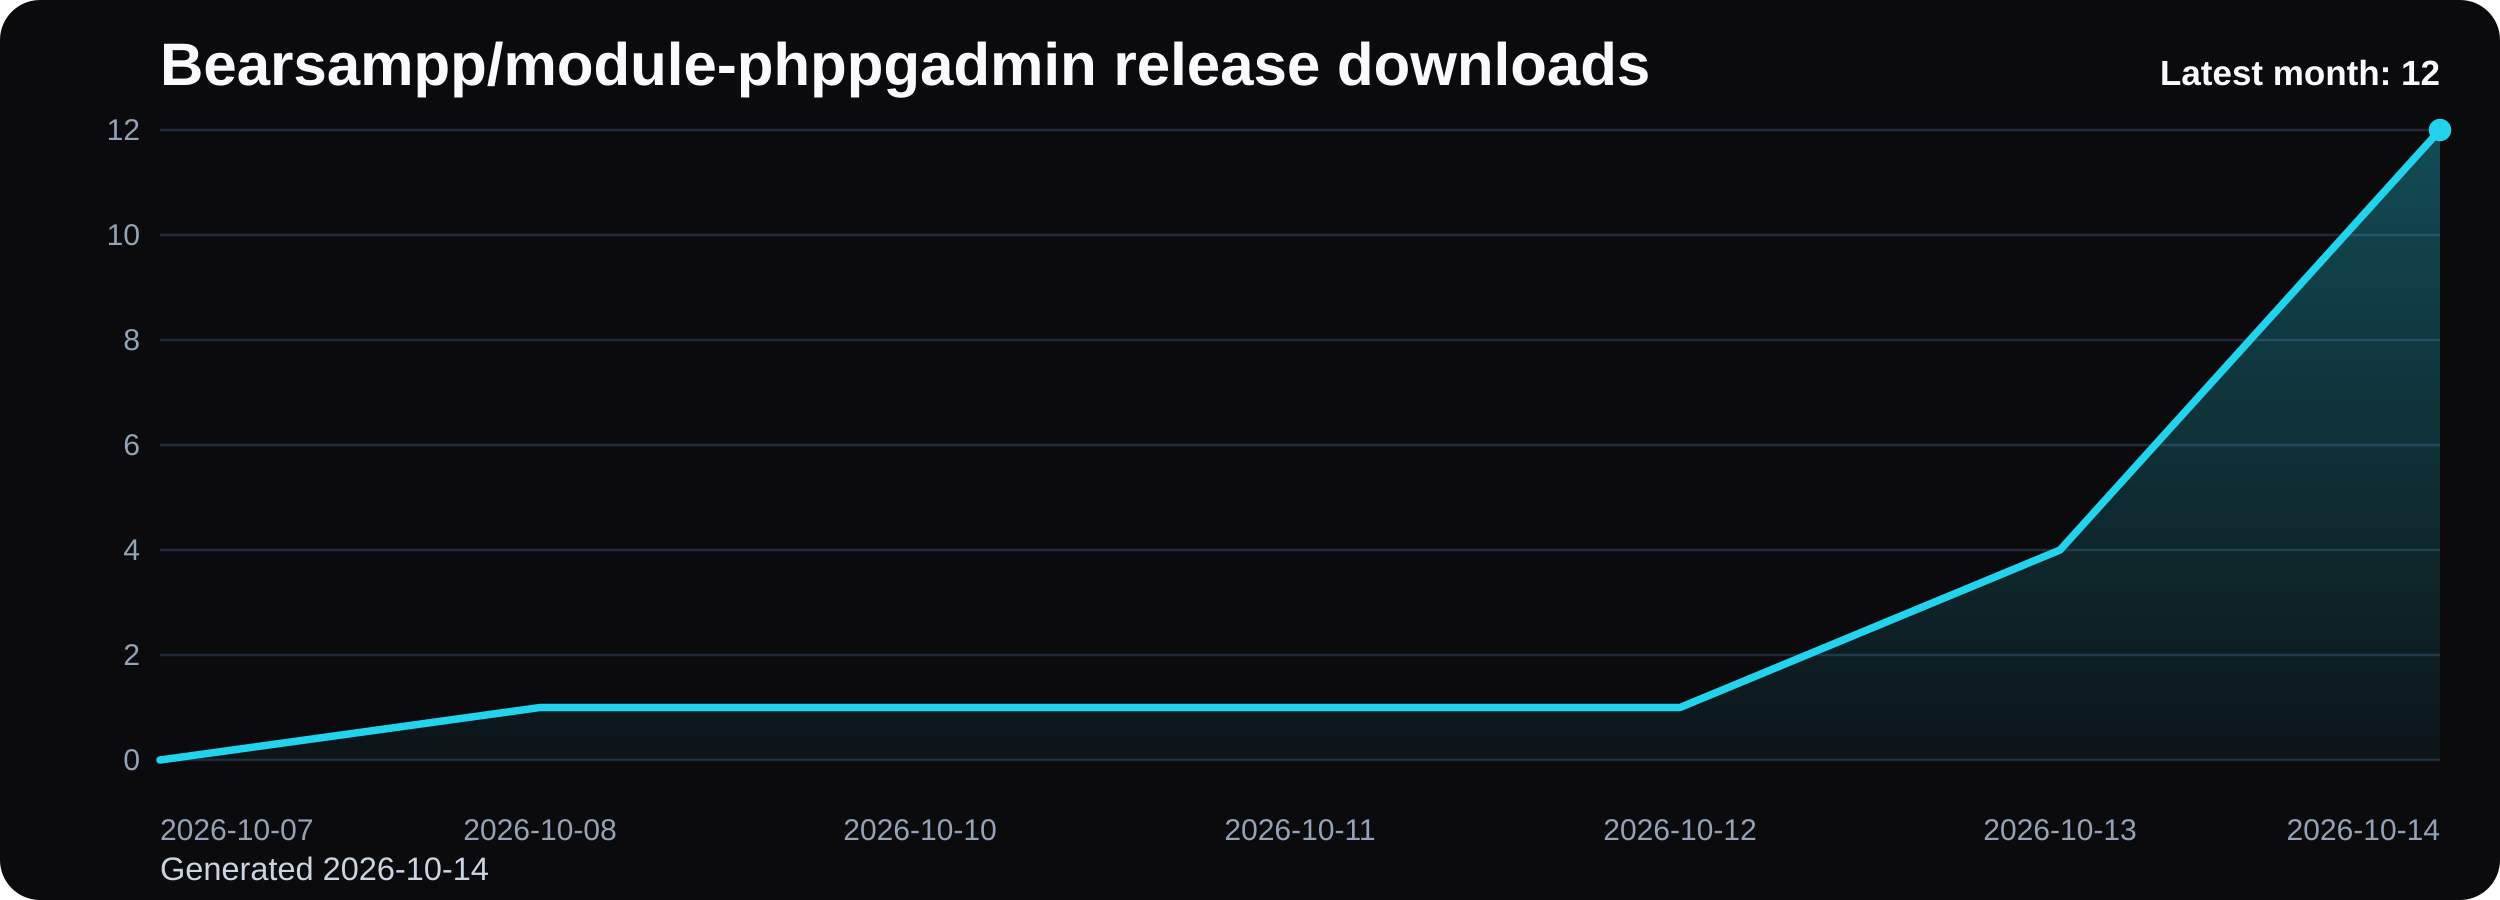
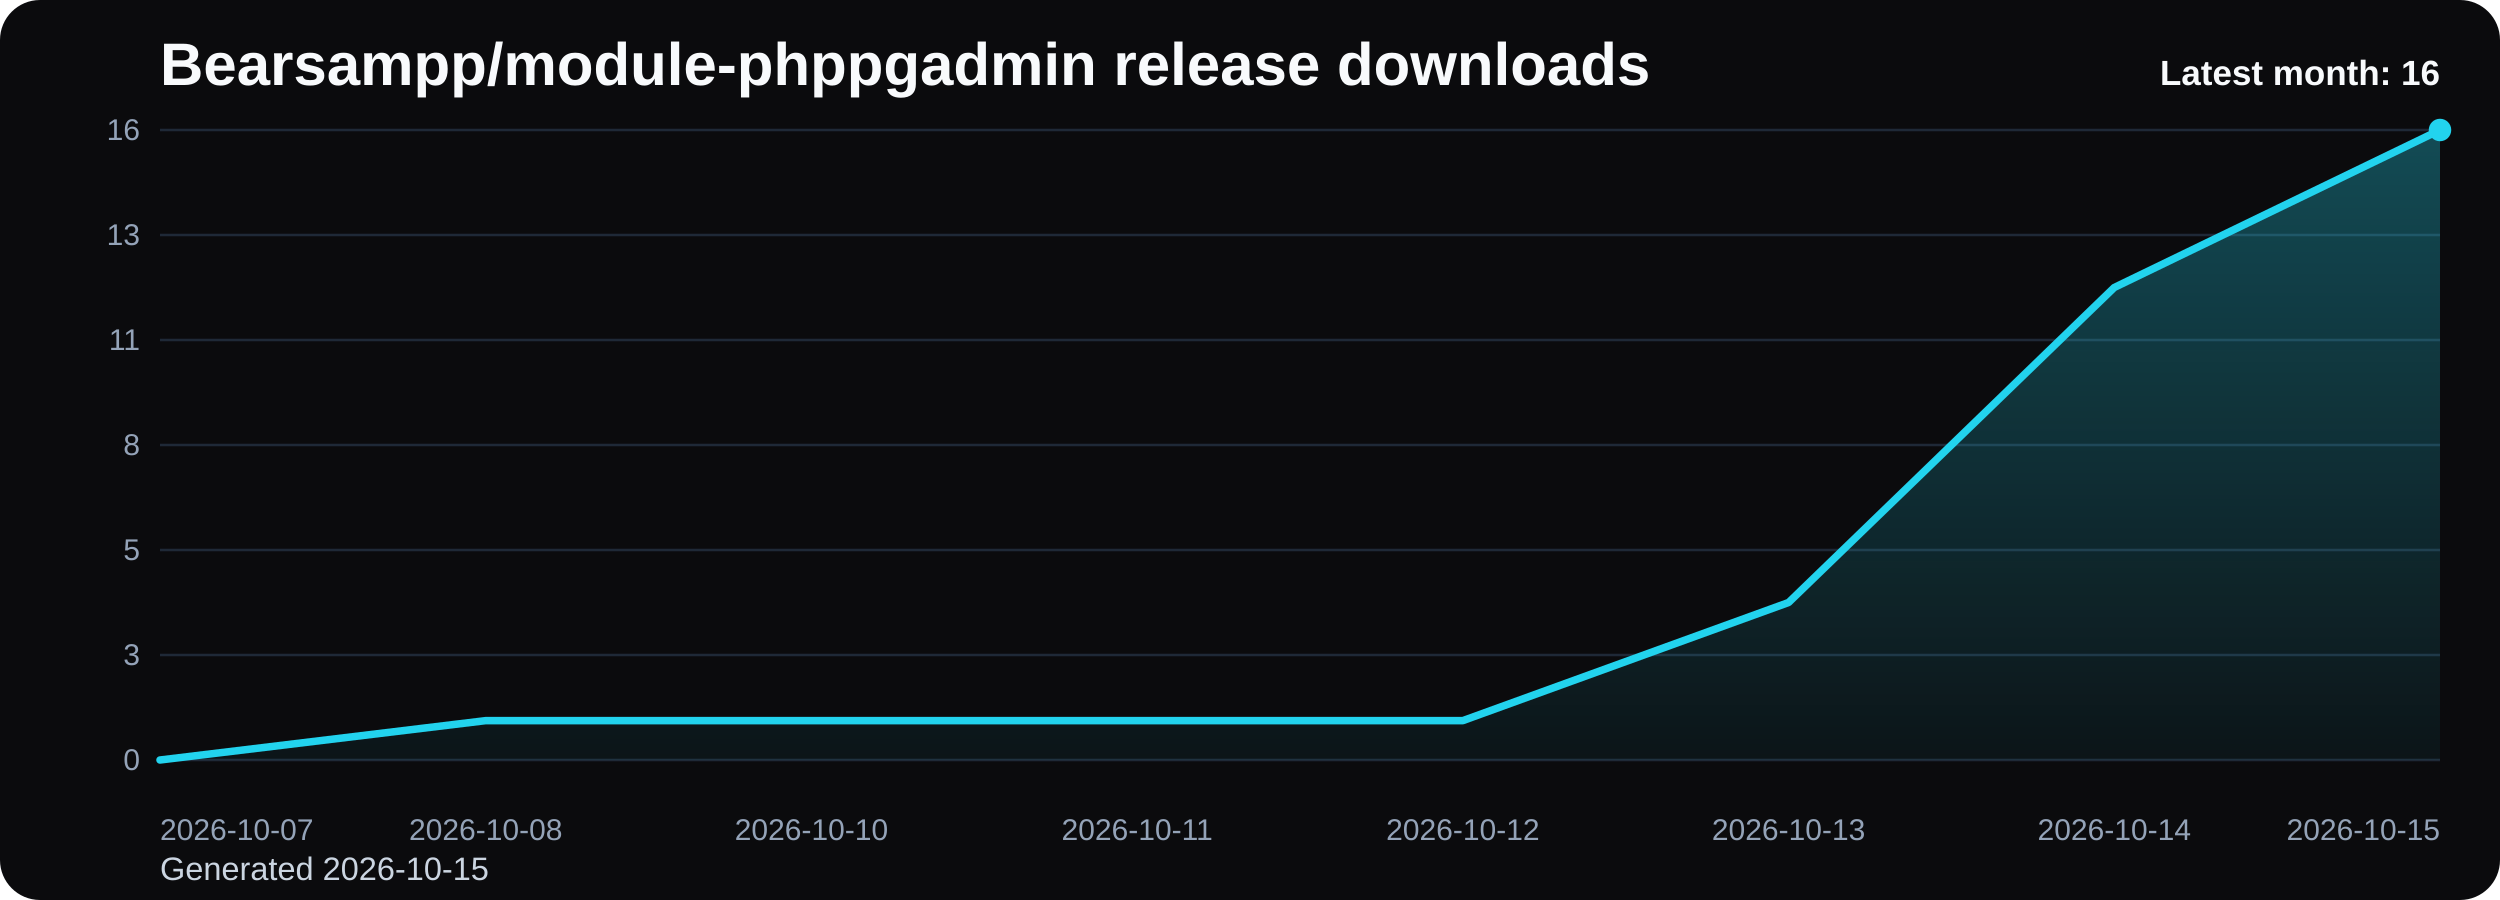
<svg xmlns="http://www.w3.org/2000/svg" viewBox="0 0 1000 360" role="img" aria-label="Bearsampp/module-phppgadmin release downloads chart">
  <defs>
    <linearGradient id="fill-monthly-black" x1="0" y1="0" x2="0" y2="1">
      <stop offset="0%" stop-color="#22d3ee" stop-opacity="0.32" />
      <stop offset="100%" stop-color="#22d3ee" stop-opacity="0.05" />
    </linearGradient>
    <style>
      .bg { fill: #0b0b0d; }
      .title { font: 700 24px Arial, sans-serif; fill: #f8fafc; }
      .sub { font: 400 13px Arial, sans-serif; fill: #cbd5e1; }
      .grid { stroke: #1f2937; stroke-width: 1; }
      .axis { font: 400 12px Arial, sans-serif; fill: #94a3b8; }
      .line { fill: none; stroke: #22d3ee; stroke-width: 3; stroke-linecap: round; stroke-linejoin: round; }
      .dot { fill: #22d3ee; }
      .value { font: 600 11px Arial, sans-serif; fill: #cbd5e1; }
      .latest { font: 700 14px Arial, sans-serif; fill: #f8fafc; }
    </style>
  </defs>
  <rect class="bg" x="0" y="0" width="1000" height="360" rx="16" />
  <text class="title" x="64" y="34">Bearsampp/module-phppgadmin release downloads</text>
-   <text class="sub" x="64" y="352">Generated 2026-10-14</text>
+   <text class="sub" x="64" y="352">Generated 2026-10-15</text>
  <line x1="64" y1="52.00" x2="976" y2="52.00" class="grid" />
-   <text x="56" y="56.00" text-anchor="end" class="axis">12</text>
+   <text x="56" y="56.00" text-anchor="end" class="axis">16</text>
  <line x1="64" y1="94.00" x2="976" y2="94.00" class="grid" />
-   <text x="56" y="98.00" text-anchor="end" class="axis">10</text>
+   <text x="56" y="98.00" text-anchor="end" class="axis">13</text>
  <line x1="64" y1="136.00" x2="976" y2="136.00" class="grid" />
-   <text x="56" y="140.00" text-anchor="end" class="axis">8</text>
+   <text x="56" y="140.00" text-anchor="end" class="axis">11</text>
  <line x1="64" y1="178.00" x2="976" y2="178.00" class="grid" />
-   <text x="56" y="182.00" text-anchor="end" class="axis">6</text>
+   <text x="56" y="182.00" text-anchor="end" class="axis">8</text>
  <line x1="64" y1="220.00" x2="976" y2="220.00" class="grid" />
-   <text x="56" y="224.00" text-anchor="end" class="axis">4</text>
+   <text x="56" y="224.00" text-anchor="end" class="axis">5</text>
  <line x1="64" y1="262.00" x2="976" y2="262.00" class="grid" />
-   <text x="56" y="266.00" text-anchor="end" class="axis">2</text>
+   <text x="56" y="266.00" text-anchor="end" class="axis">3</text>
  <line x1="64" y1="304.00" x2="976" y2="304.00" class="grid" />
  <text x="56" y="308.00" text-anchor="end" class="axis">0</text>
-   <path d="M 64.00 304 L 64.00 304.00 L 216.00 283.00 L 368.00 283.00 L 520.00 283.00 L 672.00 283.00 L 824.00 220.00 L 976.00 52.00 L 976.00 304 Z" fill="url(#fill-monthly-black)" />
-   <polyline class="line" points="64.00,304.00 216.00,283.00 368.00,283.00 520.00,283.00 672.00,283.00 824.00,220.00 976.00,52.00" />
+   <path d="M 64.00 304 L 64.00 304.00 L 194.29 288.25 L 324.57 288.25 L 454.86 288.25 L 585.14 288.25 L 715.43 241.00 L 845.71 115.00 L 976.00 52.00 L 976.00 304 Z" fill="url(#fill-monthly-black)" />
+   <polyline class="line" points="64.00,304.00 194.29,288.25 324.57,288.25 454.86,288.25 585.14,288.25 715.43,241.00 845.71,115.00 976.00,52.00" />
  <circle class="dot" cx="976.00" cy="52.00" r="4.5" />
  <text class="axis" x="64.00" y="336" text-anchor="start">2026-10-07</text>
-   <text class="axis" x="216.00" y="336" text-anchor="middle">2026-10-08</text>
-   <text class="axis" x="368.00" y="336" text-anchor="middle">2026-10-10</text>
-   <text class="axis" x="520.00" y="336" text-anchor="middle">2026-10-11</text>
-   <text class="axis" x="672.00" y="336" text-anchor="middle">2026-10-12</text>
-   <text class="axis" x="824.00" y="336" text-anchor="middle">2026-10-13</text>
-   <text class="axis" x="976.00" y="336" text-anchor="end">2026-10-14</text>
-   <text class="latest" x="976" y="34" text-anchor="end">Latest month: 12</text>
+   <text class="axis" x="194.29" y="336" text-anchor="middle">2026-10-08</text>
+   <text class="axis" x="324.57" y="336" text-anchor="middle">2026-10-10</text>
+   <text class="axis" x="454.86" y="336" text-anchor="middle">2026-10-11</text>
+   <text class="axis" x="585.14" y="336" text-anchor="middle">2026-10-12</text>
+   <text class="axis" x="715.43" y="336" text-anchor="middle">2026-10-13</text>
+   <text class="axis" x="845.71" y="336" text-anchor="middle">2026-10-14</text>
+   <text class="axis" x="976.00" y="336" text-anchor="end">2026-10-15</text>
+   <text class="latest" x="976" y="34" text-anchor="end">Latest month: 16</text>
</svg>
